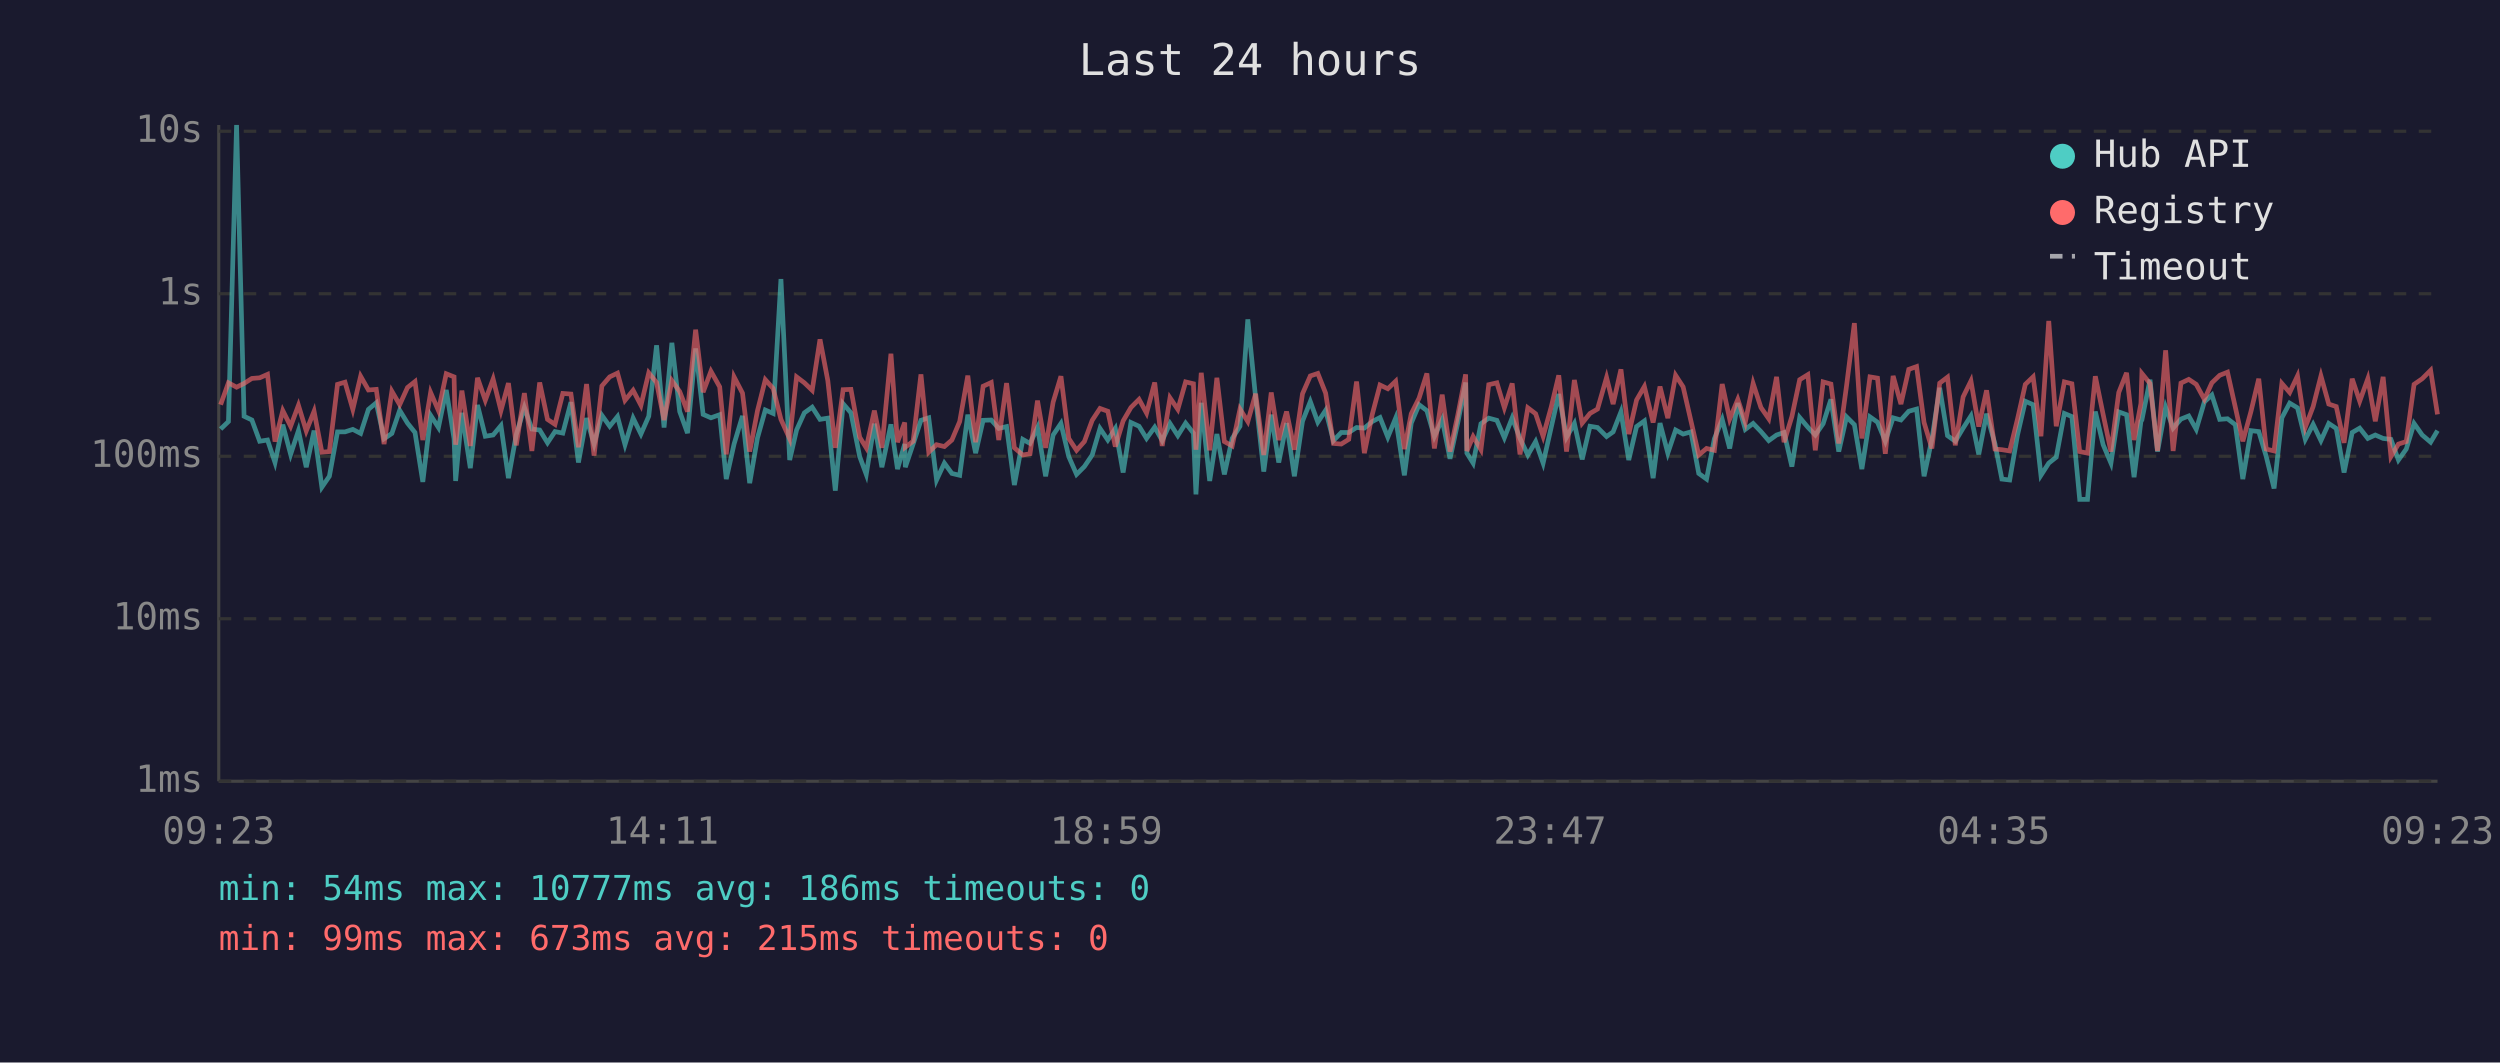
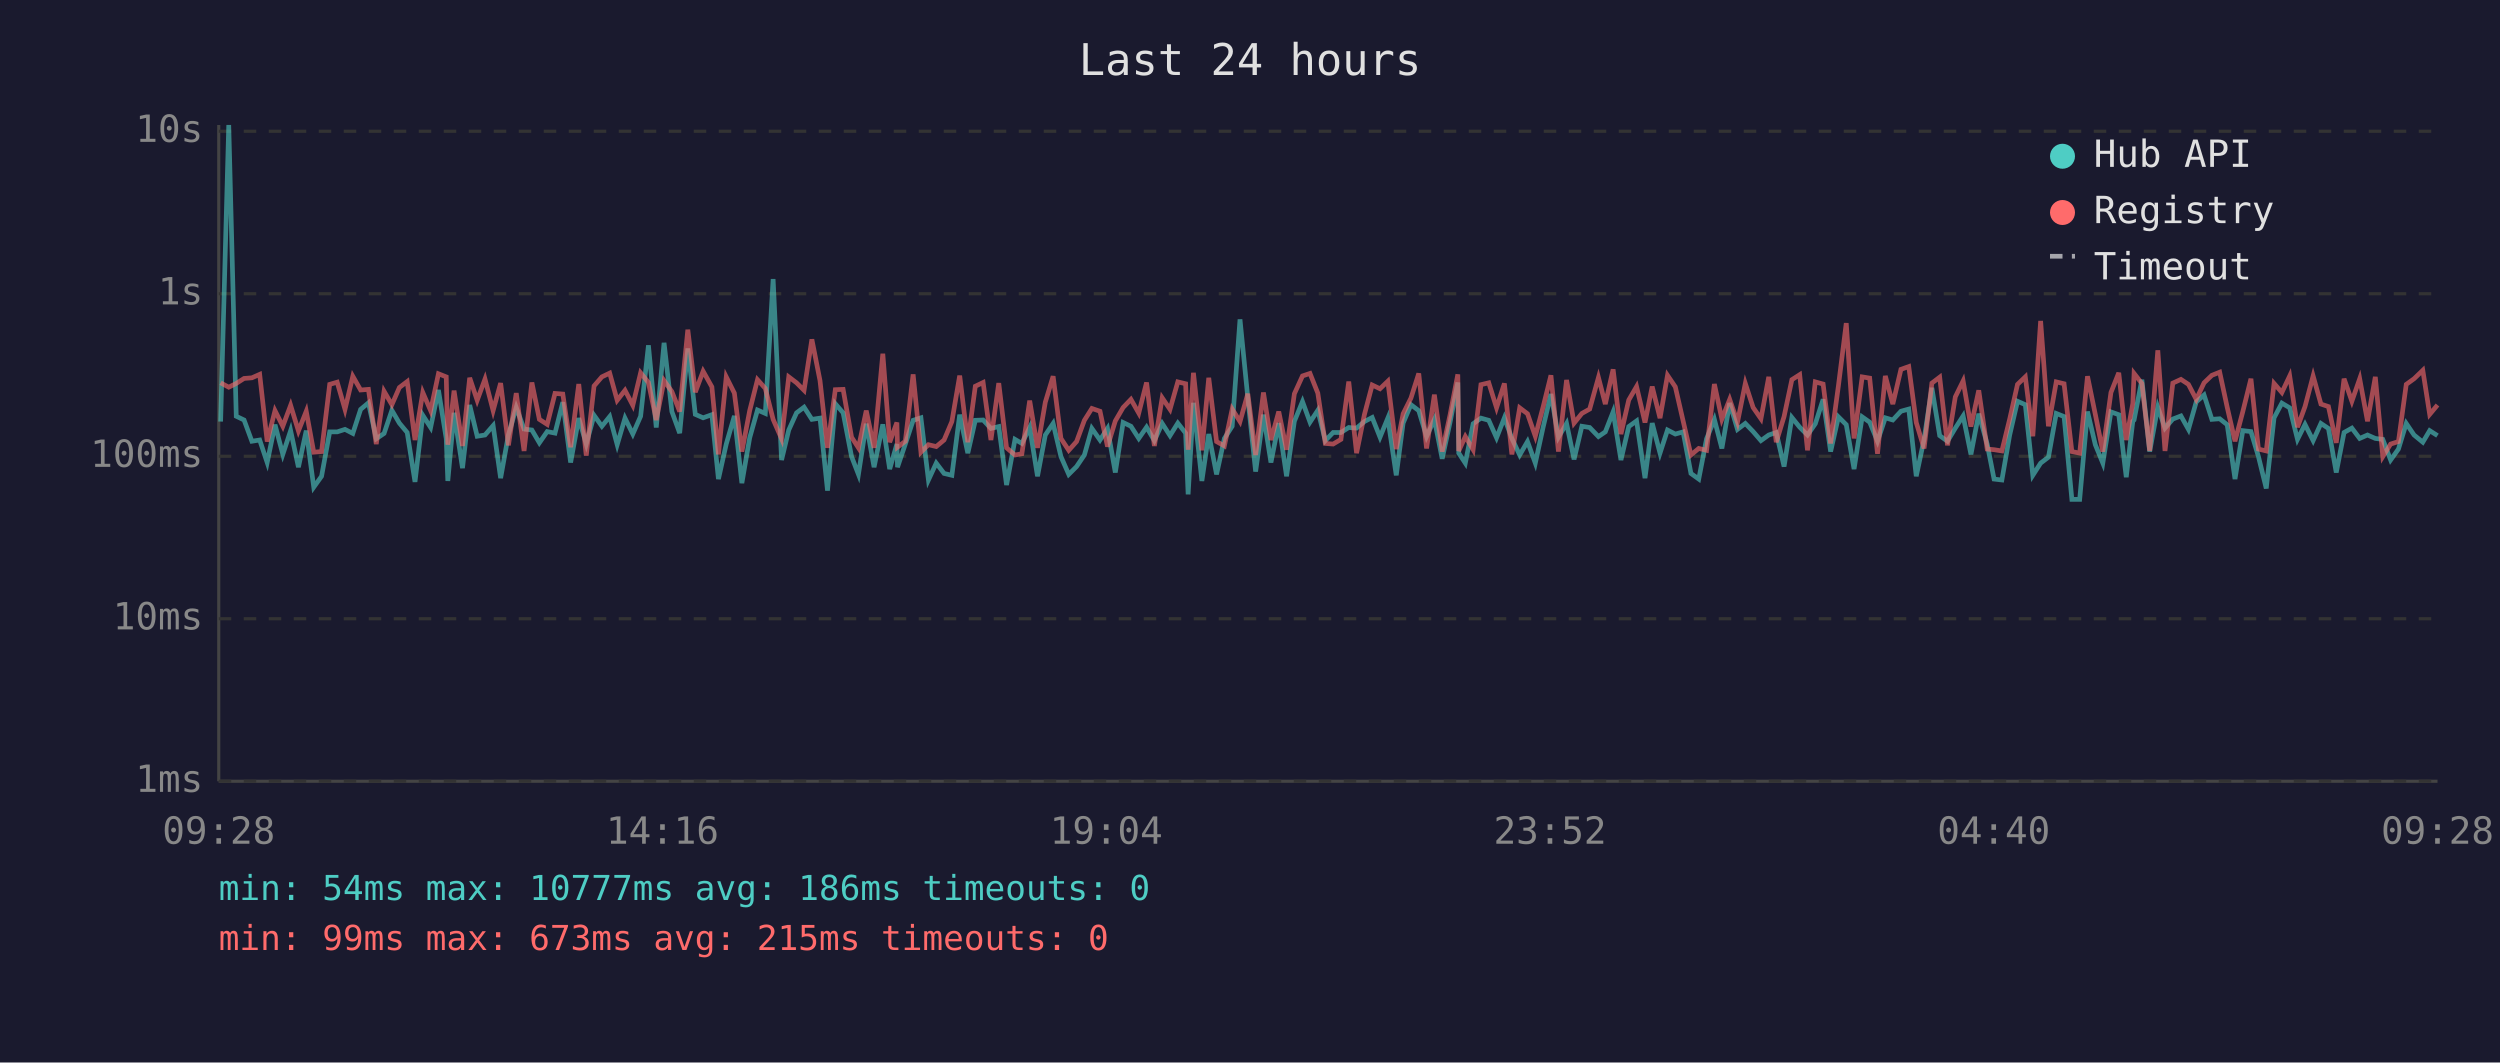
<svg xmlns="http://www.w3.org/2000/svg" viewBox="0 0 800 340" font-family="monospace" font-size="12">
  <rect width="800" height="340" fill="#1a1a2e" />
  <text x="400" y="24" fill="#e0e0e0" font-size="14" text-anchor="middle">Last 24 hours</text>
  <line x1="70" y1="40" x2="70" y2="250" stroke="#444" stroke-width="1" />
  <line x1="70" y1="250" x2="780" y2="250" stroke="#444" stroke-width="1" />
  <line x1="70" y1="250" x2="780" y2="250" stroke="#333" stroke-width="1" stroke-dasharray="4" />
  <text x="65" y="250" fill="#888" text-anchor="end" dominant-baseline="middle">1ms</text>
  <line x1="70" y1="198" x2="780" y2="198" stroke="#333" stroke-width="1" stroke-dasharray="4" />
  <text x="65" y="198" fill="#888" text-anchor="end" dominant-baseline="middle">10ms</text>
  <line x1="70" y1="146" x2="780" y2="146" stroke="#333" stroke-width="1" stroke-dasharray="4" />
  <text x="65" y="146" fill="#888" text-anchor="end" dominant-baseline="middle">100ms</text>
  <line x1="70" y1="94" x2="780" y2="94" stroke="#333" stroke-width="1" stroke-dasharray="4" />
  <text x="65" y="94" fill="#888" text-anchor="end" dominant-baseline="middle">1s</text>
  <line x1="70" y1="42" x2="780" y2="42" stroke="#333" stroke-width="1" stroke-dasharray="4" />
  <text x="65" y="42" fill="#888" text-anchor="end" dominant-baseline="middle">10s</text>
-   <text x="70" y="270" fill="#888" text-anchor="middle">09:23</text>
-   <text x="212" y="270" fill="#888" text-anchor="middle">14:11</text>
-   <text x="354" y="270" fill="#888" text-anchor="middle">18:59</text>
-   <text x="496" y="270" fill="#888" text-anchor="middle">23:47</text>
-   <text x="638" y="270" fill="#888" text-anchor="middle">04:35</text>
-   <text x="780" y="270" fill="#888" text-anchor="middle">09:23</text>
-   <polyline points="70.6,137.3 73.1,134.9 75.7,40.0 78.1,133.2 80.6,134.4 83.1,141.2 85.6,140.8 88.0,148.0 90.5,135.9 93.0,145.4 95.5,137.8 98.0,149.5 100.5,137.8 103.0,155.9 105.4,152.4 108.0,138.2 110.4,138.2 112.9,137.4 115.4,138.7 117.9,131.0 120.4,128.9 122.9,140.4 125.4,138.7 127.9,131.3 130.4,135.4 132.8,138.4 135.3,154.2 137.8,132.9 140.3,136.8 142.8,124.8 145.3,140.4 145.8,153.9 147.8,132.1 150.5,149.8 152.8,129.6 155.3,139.6 157.8,139.2 160.3,136.2 162.7,153.0 165.2,139.1 167.8,130.4 170.2,137.3 172.7,137.6 175.2,141.7 177.6,138.1 180.1,138.6 182.7,128.7 185.1,148.0 187.7,133.8 190.1,142.1 192.6,132.9 195.1,136.4 197.6,133.3 200.0,142.3 202.6,133.8 205.1,138.9 207.6,133.2 210.1,110.5 212.5,136.8 215.0,109.7 217.5,131.7 220.0,138.6 222.6,111.5 225.0,132.6 227.5,133.7 230.3,132.7 232.4,153.3 234.9,142.1 237.6,133.1 239.9,154.6 242.4,140.1 244.9,131.2 247.4,132.3 249.9,89.3 252.7,147.2 254.9,137.6 257.4,132.1 259.9,130.3 262.4,134.2 264.9,133.8 267.3,157.0 269.8,129.2 272.3,132.1 275.1,146.1 277.2,151.8 279.8,135.6 282.2,149.5 285.1,135.8 287.2,150.1 289.5,142.1 289.7,149.5 292.2,142.1 294.7,134.5 297.2,133.7 299.7,153.6 302.2,148.2 304.6,151.5 307.1,152.1 309.7,132.7 312.2,145.0 314.6,134.5 317.2,134.4 319.6,137.1 322.1,136.5 324.6,155.2 327.3,140.6 329.6,141.9 332.0,136.8 334.6,152.4 337.0,139.2 339.5,135.5 342.0,146.1 344.5,151.8 347.0,149.3 349.5,145.6 352.0,137.1 354.5,140.8 356.9,137.1 359.4,151.2 361.9,135.2 364.5,136.4 366.9,140.3 369.5,136.7 371.9,141.0 374.4,135.5 376.9,139.4 379.4,135.4 381.9,138.6 382.7,158.2 384.4,128.9 387.1,153.9 389.4,138.9 391.8,151.8 394.3,140.3 396.8,136.4 399.3,102.2 401.8,127.3 404.4,150.9 406.8,132.7 409.2,148.0 411.7,135.4 414.2,152.4 416.8,134.8 419.3,128.5 421.7,135.1 424.2,131.3 426.7,141.0 429.2,138.4 431.6,138.4 434.1,136.8 436.6,137.0 439.1,134.9 441.6,133.6 444.1,139.9 446.6,133.8 449.4,152.1 451.6,135.4 454.1,129.5 456.6,131.4 459.0,139.7 461.5,134.2 464.0,146.8 466.5,135.2 469.0,122.4 469.4,145.0 471.4,148.2 473.9,135.6 476.4,133.8 479.0,134.5 481.4,140.1 483.9,133.7 486.4,140.3 488.9,145.6 491.4,141.3 493.8,148.2 496.4,136.7 498.8,126.1 501.3,139.9 503.8,135.5 506.3,147.0 508.8,136.4 511.2,136.8 514.1,139.7 516.2,138.2 518.7,131.8 521.2,147.2 523.7,136.5 526.2,134.7 529.0,153.0 531.2,135.4 533.7,145.0 536.2,137.6 538.6,138.9 541.1,138.2 543.6,151.5 546.1,153.3 548.6,140.4 551.1,134.2 553.5,143.5 556.1,129.0 558.5,137.4 561.0,135.5 563.5,138.1 566.0,141.0 568.5,139.2 570.9,138.4 573.4,149.3 575.9,133.6 578.5,136.7 580.9,139.2 583.4,135.6 585.9,127.8 588.4,144.5 590.9,133.4 593.4,135.9 595.8,150.1 598.4,133.4 600.8,135.1 603.3,141.2 605.8,133.7 608.3,134.4 610.8,131.6 613.3,130.9 615.7,152.4 618.2,140.6 620.7,124.1 623.2,139.4 625.7,141.2 628.2,137.0 630.7,133.1 633.2,145.4 635.7,132.4 638.4,142.1 640.6,153.3 643.1,153.6 645.6,139.2 648.1,128.4 650.6,129.5 653.1,152.1 655.6,148.2 658.0,146.3 660.6,132.3 663.0,133.3 665.5,159.8 668.0,159.8 670.5,131.7 673.0,142.3 675.5,148.2 678.0,131.8 680.5,132.7 682.9,152.7 685.1,134.8 685.4,134.4 688.0,121.5 690.4,144.5 693.0,130.3 695.4,137.0 697.9,134.1 700.4,133.1 702.8,137.4 705.4,128.6 707.8,126.4 710.3,134.2 712.8,134.0 715.3,135.9 717.7,153.3 720.3,137.8 722.8,138.1 725.2,146.1 727.7,156.3 730.2,133.7 732.7,129.0 735.2,130.5 737.7,140.6 740.2,135.8 742.7,141.0 745.2,135.5 747.6,137.1 750.1,151.2 752.7,138.4 755.1,137.0 757.7,140.3 760.1,139.2 762.6,140.3 765.1,140.6 767.5,147.2 770.0,143.7 772.5,135.5 775.1,139.2 777.8,141.5 780.0,137.8" fill="none" stroke="#4ecdc4" stroke-width="1.5" opacity="0.6" />
-   <polyline points="70.6,129.5 73.1,122.5 75.7,123.9 78.1,122.7 80.6,121.1 83.1,120.9 85.6,119.8 88.0,141.3 90.5,131.4 93.0,136.4 95.5,129.7 98.0,137.9 100.5,131.6 103.0,144.7 105.4,144.5 108.0,123.0 110.4,122.3 112.9,131.0 115.4,120.4 117.9,124.8 120.4,124.6 122.9,142.1 125.4,125.2 127.9,129.5 130.4,124.0 132.8,122.1 135.3,140.8 137.8,125.6 140.3,131.4 142.8,119.6 145.3,120.6 145.8,142.3 147.8,125.0 150.5,142.7 152.8,120.9 155.3,128.1 157.8,121.3 160.3,131.4 162.7,122.6 165.2,142.5 167.8,125.8 170.2,144.3 172.7,122.4 175.2,134.2 177.6,135.8 180.1,125.9 182.7,126.1 185.1,143.1 187.7,122.9 190.1,145.8 192.6,123.5 195.1,120.6 197.6,119.4 200.0,128.1 202.6,124.9 205.1,129.7 207.6,119.3 210.1,122.4 212.5,134.4 215.0,121.8 217.5,125.3 220.0,131.7 222.6,105.5 225.0,125.5 227.5,118.8 230.3,123.8 232.4,145.4 234.9,120.6 237.6,125.8 239.9,144.5 242.4,131.4 244.9,121.5 247.4,124.3 249.9,134.2 252.7,140.4 254.9,120.6 257.4,122.5 259.9,124.9 262.4,108.6 264.9,121.8 267.3,143.3 269.8,124.7 272.3,124.6 275.1,139.9 277.2,143.3 279.8,131.4 282.2,143.3 285.1,113.2 287.2,141.5 289.5,135.2 289.7,143.1 292.2,141.2 294.7,119.8 297.2,144.7 299.7,142.3 302.2,142.9 304.6,140.8 307.1,134.9 309.7,120.2 312.2,141.5 314.6,123.6 317.2,122.4 319.6,140.8 322.1,122.6 324.6,143.3 327.3,145.6 329.6,145.2 332.0,128.2 334.6,143.3 337.0,128.7 339.5,120.4 342.0,140.3 344.5,144.1 347.0,141.3 349.5,134.5 352.0,130.7 354.5,131.6 356.9,142.9 359.4,134.7 361.9,130.4 364.5,127.8 366.9,132.2 369.5,122.4 371.9,142.7 374.4,127.3 376.9,131.0 379.4,122.2 381.9,122.8 382.7,143.9 384.4,119.3 387.1,144.1 389.4,120.9 391.8,141.3 394.3,142.7 396.8,130.9 399.3,134.9 401.8,126.0 404.4,145.6 406.8,125.6 409.2,140.8 411.7,131.7 414.2,143.9 416.8,126.0 419.3,120.3 421.7,119.5 424.2,125.8 426.7,141.9 429.2,142.1 431.6,140.6 434.1,122.1 436.6,145.0 439.1,132.7 441.6,123.2 444.1,124.4 446.6,122.0 449.4,143.7 451.6,132.4 454.1,127.4 456.6,119.5 459.0,143.5 461.5,126.3 464.0,144.5 466.5,132.8 469.0,119.8 469.4,144.3 471.4,139.7 473.9,143.9 476.4,123.1 479.0,122.5 481.4,130.5 483.9,122.7 486.4,145.4 488.9,130.5 491.4,132.4 493.8,139.6 496.4,130.2 498.8,120.1 501.3,144.5 503.8,121.6 506.3,135.4 508.8,132.3 511.2,130.9 514.1,120.8 516.2,129.3 518.7,118.2 521.2,138.9 523.7,128.0 526.2,123.7 529.0,135.2 531.2,123.7 533.7,133.8 536.2,120.1 538.6,123.8 541.1,134.7 543.6,145.6 546.1,143.5 548.6,144.1 551.1,122.9 553.5,134.1 556.1,127.8 558.5,135.1 561.0,122.7 563.5,130.4 566.0,134.0 568.5,120.6 570.9,141.5 573.4,133.3 575.9,121.5 578.5,119.9 580.9,144.1 583.4,122.2 585.9,122.9 588.4,141.9 590.9,123.4 593.4,103.4 595.8,140.3 598.4,120.6 600.8,121.0 603.3,145.2 605.8,120.3 608.3,129.3 610.8,118.2 613.3,117.3 615.7,135.2 618.2,143.5 620.7,122.6 623.2,120.7 625.7,142.5 628.2,127.0 630.7,121.9 633.2,136.5 635.7,124.9 638.4,143.7 640.6,143.9 643.1,144.3 645.6,134.1 648.1,123.0 650.6,120.6 653.1,139.6 655.6,102.7 658.0,136.4 660.6,122.2 663.0,122.8 665.5,144.5 668.0,145.0 670.5,120.4 673.0,132.6 675.5,144.5 678.0,125.6 680.5,119.3 682.9,140.8 685.1,129.1 685.4,119.5 688.0,122.7 690.4,144.3 693.0,112.1 695.4,144.3 697.9,122.6 700.4,121.4 702.8,123.0 705.4,127.8 707.8,122.5 710.3,120.1 712.8,119.1 715.3,130.3 717.7,141.2 720.3,131.7 722.8,121.2 725.2,143.7 727.7,144.3 730.2,122.7 732.7,125.6 735.2,120.3 737.7,136.7 740.2,130.1 742.7,120.3 745.2,129.3 747.6,130.1 750.1,141.7 752.7,121.2 755.1,128.4 757.7,121.2 760.1,134.8 762.6,120.6 765.1,146.1 767.5,142.1 770.0,141.3 772.5,123.0 775.1,121.2 777.8,118.5 780.0,132.6" fill="none" stroke="#ff6b6b" stroke-width="1.5" opacity="0.6" />
+   <text x="70" y="270" fill="#888" text-anchor="middle">09:28</text>
+   <text x="212" y="270" fill="#888" text-anchor="middle">14:16</text>
+   <text x="354" y="270" fill="#888" text-anchor="middle">19:04</text>
+   <text x="496" y="270" fill="#888" text-anchor="middle">23:52</text>
+   <text x="638" y="270" fill="#888" text-anchor="middle">04:40</text>
+   <text x="780" y="270" fill="#888" text-anchor="middle">09:28</text>
+   <polyline points="70.6,134.9 73.2,40.0 75.6,133.2 78.1,134.4 80.6,141.2 83.1,140.8 85.5,148.0 88.0,135.9 90.5,145.4 93.0,137.8 95.5,149.5 98.0,137.8 100.4,155.9 102.9,152.4 105.5,138.2 107.9,138.2 110.4,137.4 112.9,138.7 115.4,131.0 117.9,128.9 120.4,140.4 122.9,138.7 125.4,131.3 127.8,135.4 130.3,138.4 132.8,154.2 135.3,132.9 137.8,136.8 140.3,124.8 142.8,140.4 143.3,153.9 145.3,132.1 148.0,149.8 150.3,129.6 152.7,139.6 155.2,139.2 157.8,136.2 160.2,153.0 162.7,139.1 165.2,130.4 167.7,137.3 170.2,137.6 172.6,141.7 175.1,138.1 177.6,138.6 180.1,128.7 182.6,148.0 185.2,133.8 187.6,142.1 190.1,132.9 192.6,136.4 195.1,133.3 197.5,142.3 200.0,133.8 202.5,138.9 205.0,133.2 207.5,110.5 210.0,136.8 212.5,109.7 215.0,131.7 217.5,138.6 220.1,111.5 222.5,132.6 225.0,133.7 227.8,132.7 229.9,153.3 232.4,142.1 235.0,133.1 237.4,154.6 239.9,140.1 242.4,131.2 244.9,132.3 247.4,89.3 250.1,147.2 252.4,137.6 254.9,132.1 257.3,130.3 259.8,134.2 262.4,133.8 264.8,157.0 267.3,129.2 269.8,132.1 272.5,146.1 274.7,151.8 277.2,135.6 279.7,149.5 282.5,135.8 284.7,150.1 287.0,142.1 287.2,149.5 289.7,142.1 292.2,134.5 294.7,133.7 297.1,153.6 299.6,148.2 302.1,151.5 304.6,152.1 307.1,132.7 309.7,145.0 312.1,134.5 314.6,134.4 317.1,137.1 319.6,136.5 322.1,155.2 324.8,140.6 327.0,141.9 329.5,136.8 332.0,152.4 334.5,139.2 337.0,135.5 339.5,146.1 342.0,151.8 344.5,149.3 347.0,145.6 349.4,137.1 352.0,140.8 354.4,137.1 356.9,151.2 359.4,135.2 361.9,136.4 364.4,140.3 366.9,136.7 369.4,141.0 371.9,135.5 374.4,139.4 376.9,135.4 379.4,138.6 380.2,158.2 381.9,128.9 384.6,153.9 386.8,138.9 389.3,151.8 391.8,140.3 394.3,136.4 396.8,102.2 399.3,127.3 401.8,150.9 404.3,132.7 406.7,148.0 409.2,135.4 411.7,152.4 414.2,134.8 416.8,128.5 419.2,135.1 421.7,131.3 424.1,141.0 426.6,138.4 429.1,138.4 431.6,136.8 434.1,137.0 436.6,134.9 439.1,133.6 441.6,139.9 444.1,133.8 446.8,152.1 449.0,135.4 451.5,129.5 454.0,131.4 456.5,139.7 459.0,134.2 461.5,146.8 464.0,135.2 466.5,122.4 466.8,145.0 468.9,148.2 471.4,135.6 473.9,133.8 476.4,134.5 478.9,140.1 481.4,133.7 483.8,140.3 486.3,145.6 488.8,141.3 491.3,148.2 493.8,136.7 496.3,126.1 498.7,139.9 501.3,135.5 503.7,147.0 506.2,136.4 508.7,136.8 511.5,139.7 513.7,138.2 516.2,131.8 518.7,147.2 521.2,136.5 523.7,134.7 526.4,153.0 528.7,135.4 531.2,145.0 533.6,137.6 536.1,138.9 538.6,138.2 541.1,151.5 543.6,153.3 546.1,140.4 548.6,134.2 551.0,143.5 553.5,129.0 556.0,137.4 558.5,135.5 561.0,138.1 563.5,141.0 566.0,139.2 568.4,138.4 570.9,149.3 573.4,133.6 575.9,136.7 578.4,139.2 580.9,135.6 583.4,127.8 585.8,144.5 588.3,133.4 590.8,135.9 593.3,150.1 595.9,133.4 598.3,135.1 600.8,141.2 603.3,133.7 605.7,134.4 608.3,131.6 610.8,130.9 613.2,152.4 615.7,140.6 618.2,124.1 620.7,139.4 623.2,141.2 625.7,137.0 628.2,133.1 630.7,145.4 633.2,132.4 635.9,142.1 638.1,153.3 640.6,153.6 643.1,139.2 645.6,128.4 648.1,129.5 650.5,152.1 653.0,148.2 655.5,146.3 658.0,132.3 660.5,133.3 663.0,159.8 665.5,159.8 668.0,131.7 670.5,142.3 672.9,148.2 675.5,131.8 678.0,132.7 680.4,152.7 682.5,134.8 682.9,134.4 685.4,121.5 687.9,144.5 690.5,130.3 692.8,137.0 695.3,134.1 697.9,133.1 700.3,137.4 702.8,128.6 705.3,126.4 707.8,134.2 710.3,134.0 712.7,135.9 715.2,153.3 717.7,137.8 720.3,138.1 722.7,146.1 725.2,156.3 727.7,133.7 730.2,129.0 732.7,130.5 735.2,140.6 737.6,135.8 740.2,141.0 742.7,135.5 745.1,137.1 747.6,151.2 750.1,138.4 752.6,137.0 755.1,140.3 757.6,139.2 760.1,140.3 762.5,140.6 765.0,147.2 767.5,143.7 770.0,135.5 772.5,139.2 775.3,141.5 777.5,137.8 780.0,139.4" fill="none" stroke="#4ecdc4" stroke-width="1.5" opacity="0.6" />
+   <polyline points="70.6,122.5 73.2,123.9 75.6,122.7 78.1,121.1 80.6,120.9 83.1,119.8 85.5,141.3 88.0,131.4 90.5,136.4 93.0,129.7 95.5,137.9 98.0,131.6 100.4,144.7 102.9,144.5 105.5,123.0 107.9,122.3 110.4,131.0 112.9,120.4 115.4,124.8 117.9,124.6 120.4,142.1 122.9,125.2 125.4,129.5 127.8,124.0 130.3,122.1 132.8,140.8 135.3,125.6 137.8,131.4 140.3,119.6 142.8,120.6 143.3,142.3 145.3,125.0 148.0,142.7 150.3,120.9 152.7,128.1 155.2,121.3 157.8,131.4 160.2,122.6 162.7,142.5 165.2,125.8 167.7,144.3 170.2,122.4 172.6,134.2 175.1,135.8 177.6,125.9 180.1,126.1 182.6,143.1 185.2,122.9 187.6,145.8 190.1,123.5 192.6,120.6 195.1,119.4 197.5,128.1 200.0,124.9 202.5,129.7 205.0,119.3 207.5,122.4 210.0,134.4 212.5,121.8 215.0,125.3 217.5,131.7 220.1,105.5 222.5,125.5 225.0,118.8 227.8,123.8 229.9,145.4 232.4,120.6 235.0,125.8 237.4,144.5 239.9,131.4 242.4,121.5 244.9,124.3 247.4,134.2 250.1,140.4 252.4,120.6 254.9,122.5 257.3,124.9 259.8,108.6 262.4,121.8 264.8,143.3 267.3,124.7 269.8,124.6 272.5,139.9 274.7,143.3 277.2,131.4 279.7,143.3 282.5,113.2 284.7,141.5 287.0,135.2 287.2,143.1 289.7,141.2 292.2,119.8 294.7,144.7 297.1,142.3 299.6,142.9 302.1,140.8 304.6,134.9 307.1,120.2 309.7,141.5 312.1,123.6 314.6,122.4 317.1,140.8 319.6,122.6 322.1,143.3 324.8,145.6 327.0,145.2 329.5,128.2 332.0,143.3 334.5,128.7 337.0,120.4 339.5,140.3 342.0,144.1 344.5,141.3 347.0,134.5 349.4,130.7 352.0,131.6 354.4,142.9 356.9,134.7 359.4,130.4 361.9,127.8 364.4,132.2 366.9,122.4 369.4,142.7 371.9,127.3 374.4,131.0 376.9,122.2 379.4,122.8 380.2,143.9 381.9,119.3 384.6,144.1 386.8,120.9 389.3,141.3 391.8,142.7 394.3,130.9 396.8,134.9 399.3,126.0 401.8,145.6 404.3,125.6 406.7,140.8 409.2,131.7 411.7,143.9 414.2,126.0 416.8,120.3 419.2,119.5 421.7,125.8 424.1,141.9 426.6,142.1 429.1,140.6 431.6,122.1 434.1,145.0 436.6,132.7 439.1,123.2 441.6,124.4 444.1,122.0 446.8,143.7 449.0,132.4 451.5,127.4 454.0,119.5 456.5,143.5 459.0,126.3 461.5,144.5 464.0,132.8 466.5,119.8 466.8,144.3 468.9,139.7 471.4,143.9 473.9,123.1 476.4,122.5 478.9,130.5 481.4,122.7 483.8,145.4 486.3,130.5 488.8,132.4 491.3,139.6 493.8,130.2 496.3,120.1 498.7,144.5 501.3,121.6 503.7,135.4 506.2,132.3 508.7,130.9 511.5,120.8 513.7,129.3 516.2,118.2 518.7,138.9 521.2,128.0 523.7,123.7 526.4,135.2 528.7,123.7 531.2,133.8 533.6,120.1 536.1,123.8 538.6,134.7 541.1,145.6 543.6,143.5 546.1,144.1 548.6,122.9 551.0,134.1 553.5,127.8 556.0,135.1 558.5,122.7 561.0,130.4 563.5,134.0 566.0,120.6 568.4,141.5 570.9,133.3 573.4,121.5 575.9,119.9 578.4,144.1 580.9,122.2 583.4,122.9 585.8,141.9 588.3,123.4 590.8,103.4 593.3,140.3 595.9,120.6 598.3,121.0 600.8,145.2 603.3,120.3 605.7,129.3 608.3,118.2 610.8,117.3 613.2,135.2 615.7,143.5 618.2,122.6 620.7,120.7 623.2,142.5 625.7,127.0 628.2,121.9 630.7,136.5 633.2,124.9 635.9,143.7 638.1,143.9 640.6,144.3 643.1,134.1 645.6,123.0 648.1,120.6 650.5,139.6 653.0,102.7 655.5,136.4 658.0,122.2 660.5,122.8 663.0,144.5 665.5,145.0 668.0,120.4 670.5,132.6 672.9,144.5 675.5,125.6 678.0,119.3 680.4,140.8 682.5,129.1 682.9,119.5 685.4,122.7 687.9,144.3 690.5,112.1 692.8,144.3 695.3,122.6 697.9,121.4 700.3,123.0 702.8,127.8 705.3,122.5 707.8,120.1 710.3,119.1 712.7,130.3 715.2,141.2 717.7,131.7 720.3,121.2 722.7,143.7 725.2,144.3 727.7,122.7 730.2,125.6 732.7,120.3 735.2,136.7 737.6,130.1 740.2,120.3 742.7,129.3 745.1,130.1 747.6,141.7 750.1,121.2 752.6,128.4 755.1,121.2 757.6,134.8 760.1,120.6 762.5,146.1 765.0,142.1 767.5,141.3 770.0,123.0 772.5,121.2 775.3,118.5 777.5,132.6 780.0,129.6" fill="none" stroke="#ff6b6b" stroke-width="1.5" opacity="0.6" />
  <circle cx="660" cy="50" r="4" fill="#4ecdc4" />
  <text x="670" y="50" fill="#e0e0e0" dominant-baseline="middle">Hub API</text>
  <circle cx="660" cy="68" r="4" fill="#ff6b6b" />
  <text x="670" y="68" fill="#e0e0e0" dominant-baseline="middle">Registry</text>
  <line x1="656" y1="82" x2="664" y2="82" stroke="#e0e0e0" stroke-width="1.5" stroke-dasharray="4,3" opacity="0.7" />
  <text x="670" y="86" fill="#e0e0e0" dominant-baseline="middle">Timeout</text>
  <text x="70" y="288" fill="#4ecdc4" font-size="11">min: 54ms  max: 10777ms  avg: 186ms  timeouts: 0</text>
  <text x="70" y="304" fill="#ff6b6b" font-size="11">min: 99ms  max: 673ms  avg: 215ms  timeouts: 0</text>
</svg>
